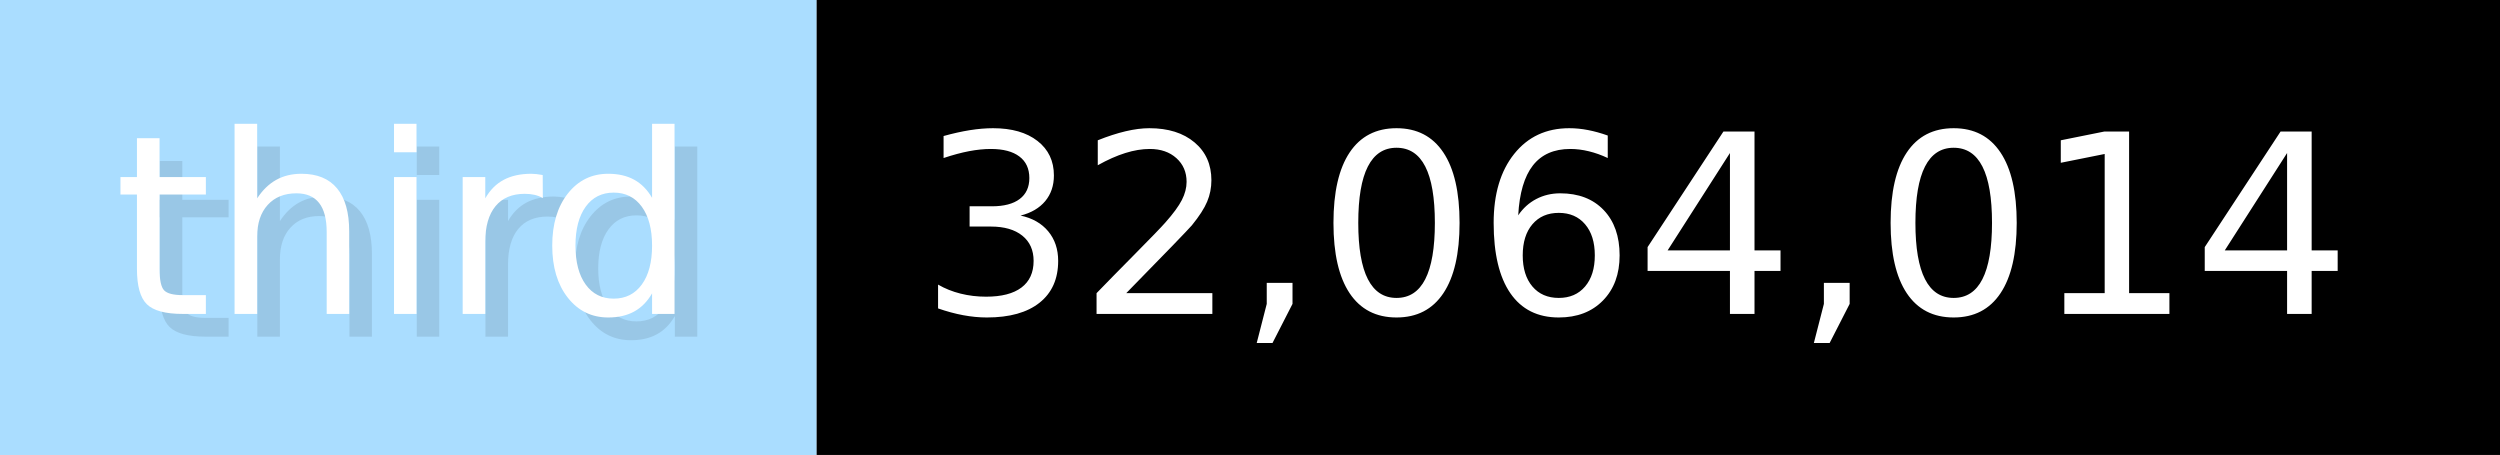
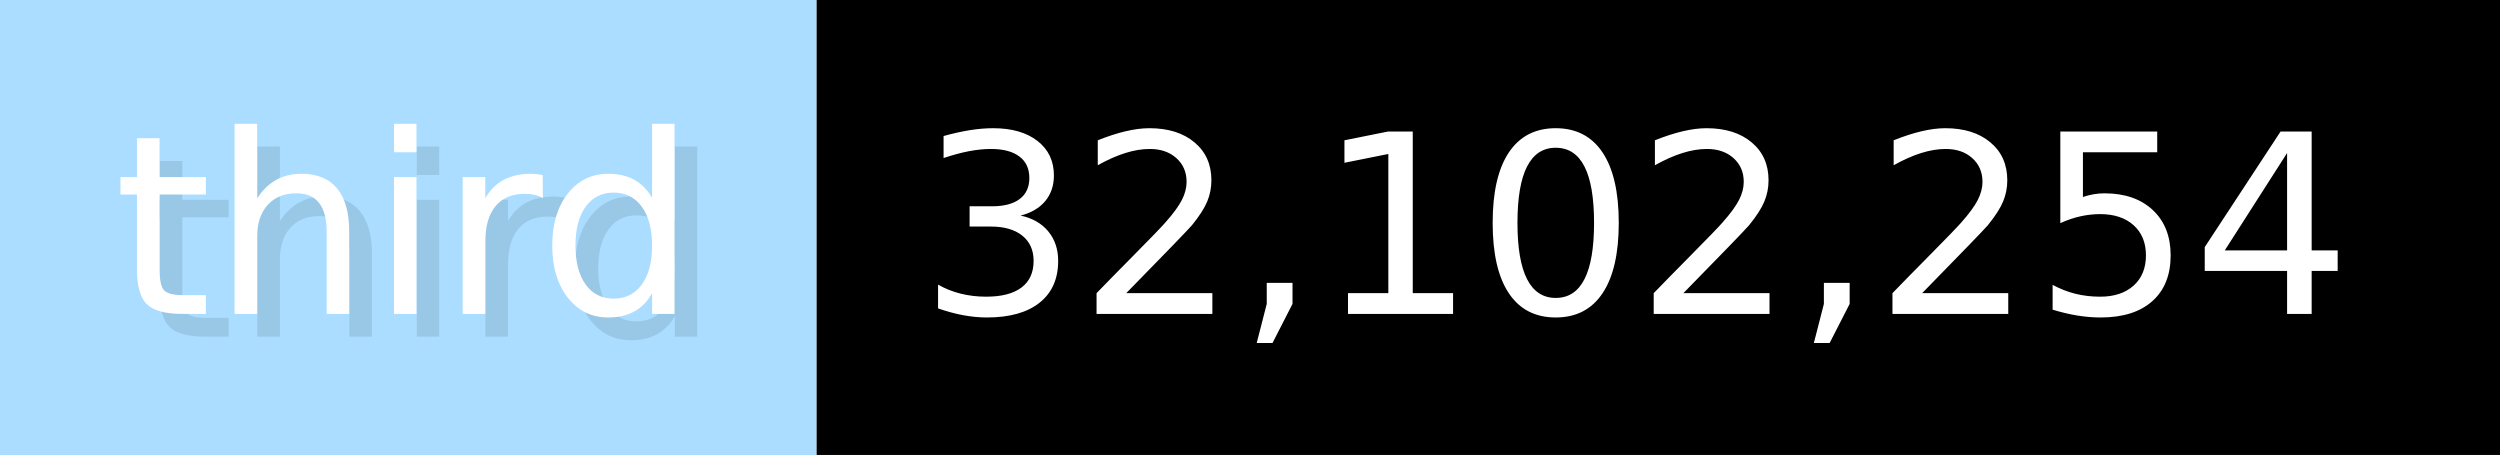
- <svg xmlns="http://www.w3.org/2000/svg" width="109.9" height="20" viewBox="0 0 1099 200" role="img" aria-label="third: 32,064,014">
+ <svg xmlns="http://www.w3.org/2000/svg" width="109.9" height="20" viewBox="0 0 1099 200" role="img" aria-label="third: 32,102,254">
  <g>
    <rect fill="#ADF" width="359" height="200" />
    <rect fill="#" x="359" width="740" height="200" />
  </g>
  <g aria-hidden="true" fill="#fff" text-anchor="start" font-family="Verdana,DejaVu Sans,sans-serif" font-size="110">
    <text x="60" y="148" textLength="259" fill="#000" opacity="0.1">third</text>
    <text x="50" y="138" textLength="259">third</text>
-     <text x="414" y="148" textLength="640" fill="#000" opacity="0.1">32,064,014</text>
-     <text x="404" y="138" textLength="640">32,064,014</text>
+     <text x="414" y="148" textLength="640" fill="#000" opacity="0.1">32,102,254</text>
+     <text x="404" y="138" textLength="640">32,102,254</text>
  </g>
</svg>
